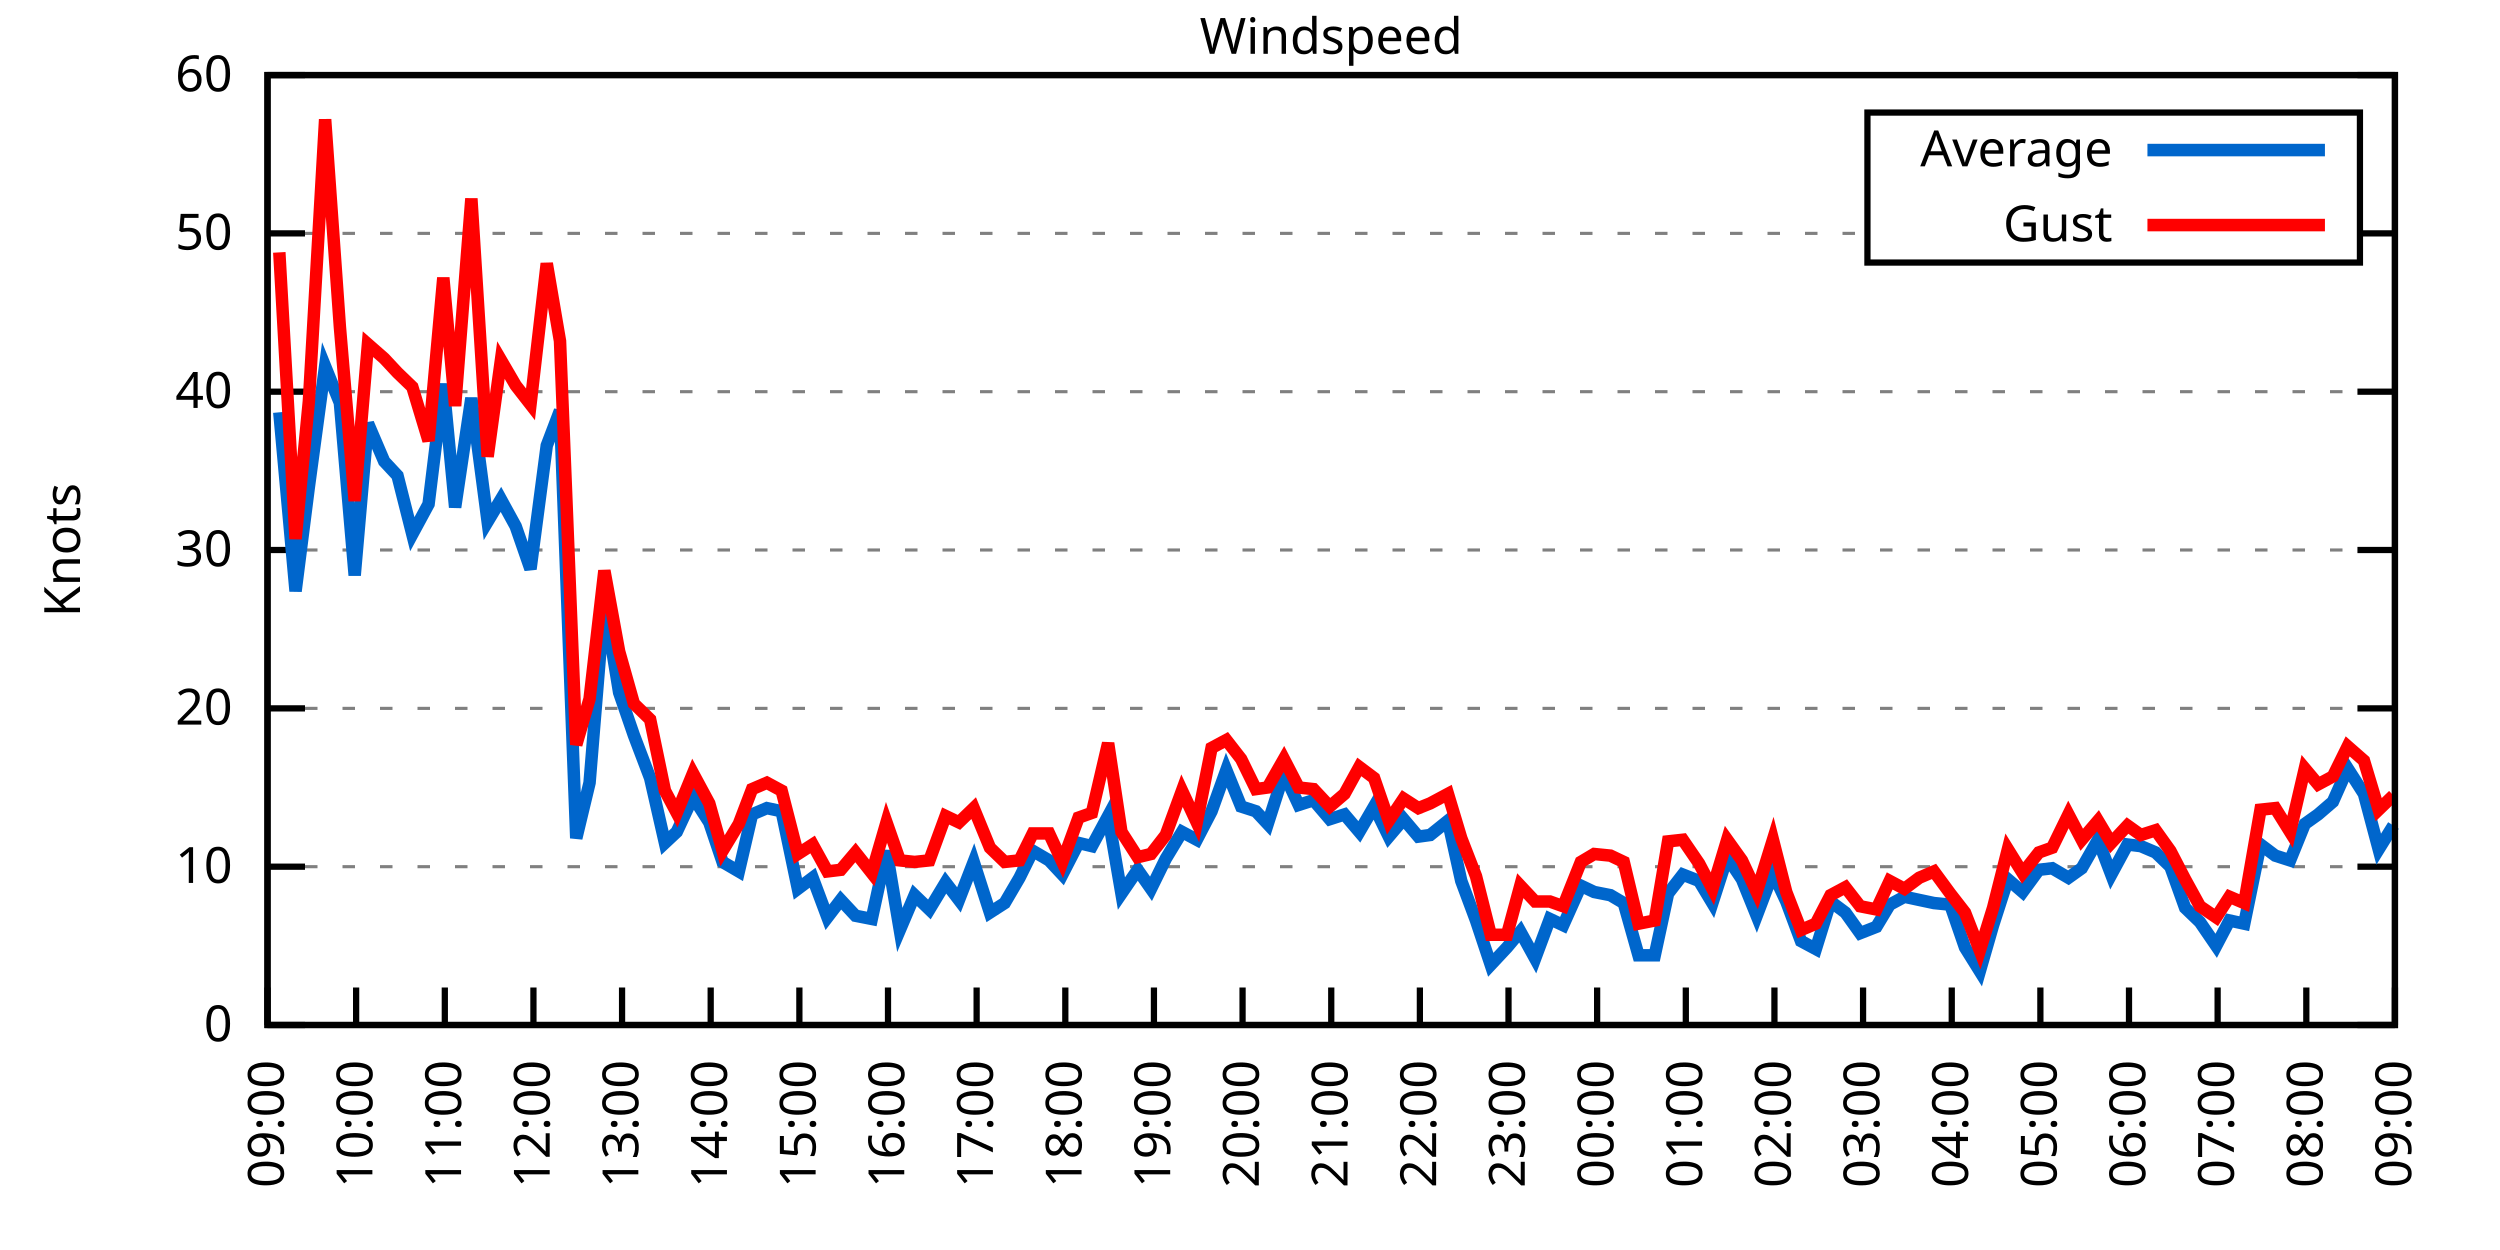
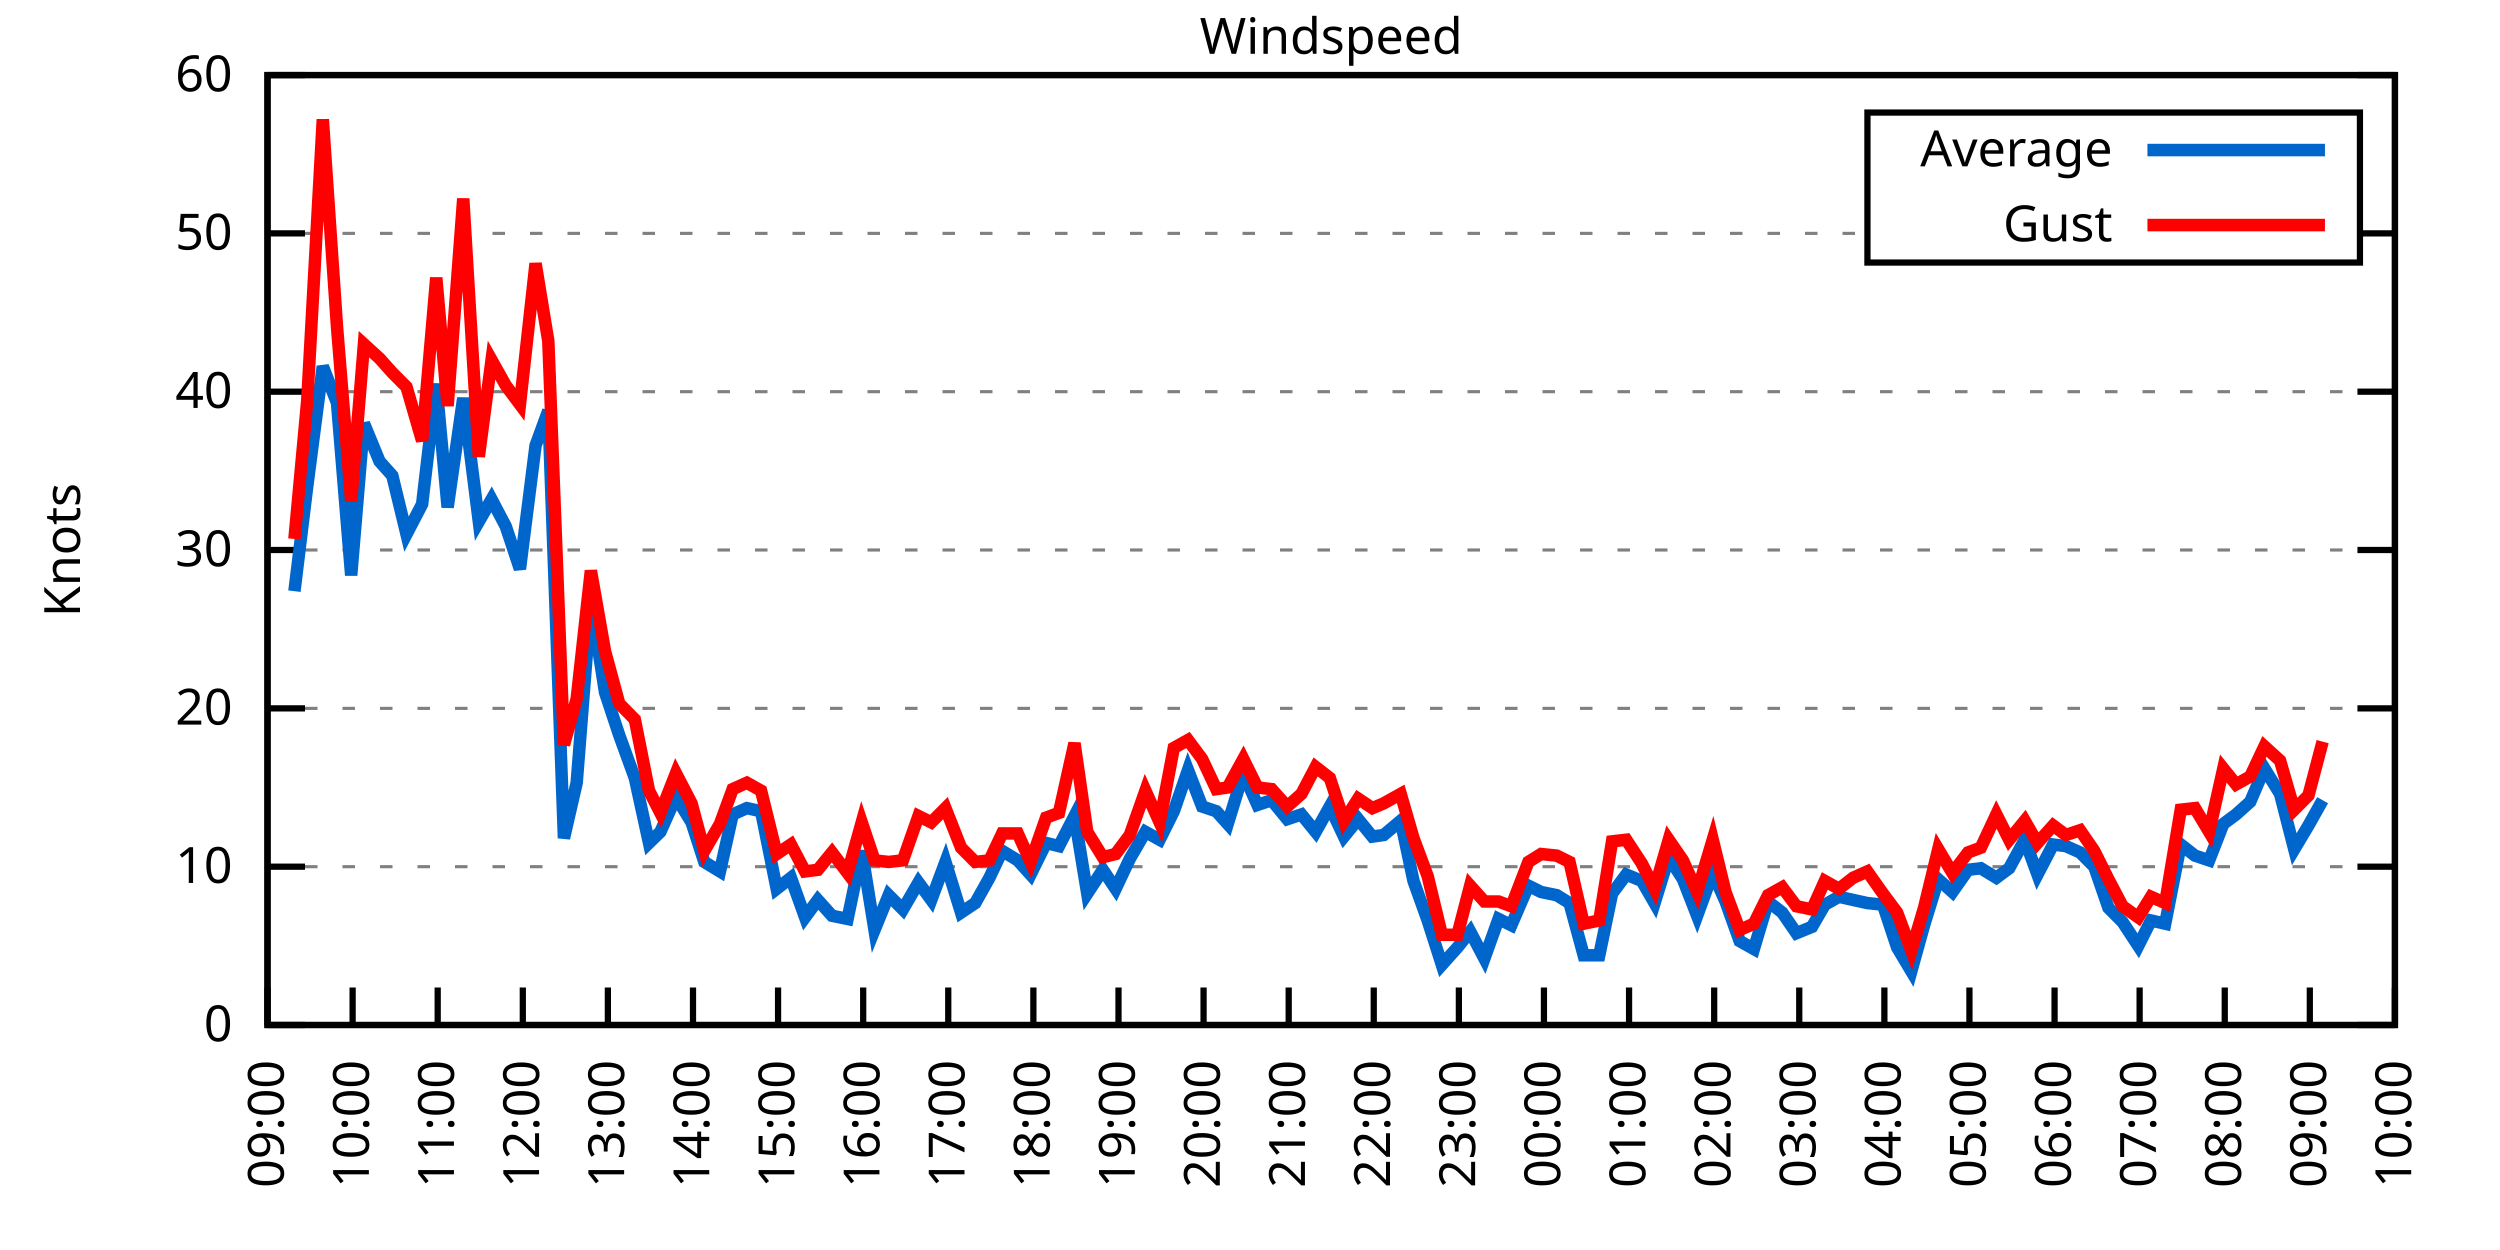
<svg xmlns="http://www.w3.org/2000/svg" xmlns:xlink="http://www.w3.org/1999/xlink" width="400" height="200" viewBox="0 0 400 200">
  <g id="gnuplot_canvas">
    <rect x="0" y="0" width="400" height="200" fill="none" />
    <defs>
      <circle id="gpDot" r="0.5" stroke-width="0.5" stroke="currentColor" />
      <path id="gpPt0" stroke-width="0.333" stroke="currentColor" d="M-1,0 h2 M0,-1 v2" />
      <path id="gpPt1" stroke-width="0.333" stroke="currentColor" d="M-1,-1 L1,1 M1,-1 L-1,1" />
      <path id="gpPt2" stroke-width="0.333" stroke="currentColor" d="M-1,0 L1,0 M0,-1 L0,1 M-1,-1 L1,1 M-1,1 L1,-1" />
      <rect id="gpPt3" stroke-width="0.333" stroke="currentColor" x="-1" y="-1" width="2" height="2" />
      <rect id="gpPt4" stroke-width="0.333" stroke="currentColor" fill="currentColor" x="-1" y="-1" width="2" height="2" />
      <circle id="gpPt5" stroke-width="0.333" stroke="currentColor" cx="0" cy="0" r="1" />
      <use xlink:href="#gpPt5" id="gpPt6" fill="currentColor" stroke="none" />
      <path id="gpPt7" stroke-width="0.333" stroke="currentColor" d="M0,-1.33 L-1.33,0.67 L1.33,0.67 z" />
      <use xlink:href="#gpPt7" id="gpPt8" fill="currentColor" stroke="none" />
      <use xlink:href="#gpPt7" id="gpPt9" stroke="currentColor" transform="rotate(180)" />
      <use xlink:href="#gpPt9" id="gpPt10" fill="currentColor" stroke="none" />
      <use xlink:href="#gpPt3" id="gpPt11" stroke="currentColor" transform="rotate(45)" />
      <use xlink:href="#gpPt11" id="gpPt12" fill="currentColor" stroke="none" />
      <path id="gpPt13" stroke-width="0.333" stroke="currentColor" d="M0,1.330 L1.265,0.411 L0.782,-1.067 L-0.782,-1.076 L-1.265,0.411 z" />
      <use xlink:href="#gpPt13" id="gpPt14" fill="currentColor" stroke="none" />
      <filter id="textbox" filterUnits="objectBoundingBox" x="0" y="0" height="1" width="1">
        <feFlood flood-color="white" flood-opacity="1" result="bgnd" />
        <feComposite in="SourceGraphic" in2="bgnd" operator="atop" />
      </filter>
      <filter id="greybox" filterUnits="objectBoundingBox" x="0" y="0" height="1" width="1">
        <feFlood flood-color="lightgrey" flood-opacity="1" result="grey" />
        <feComposite in="SourceGraphic" in2="grey" operator="atop" />
      </filter>
    </defs>
    <g fill="none" color="white" stroke="currentColor" stroke-width="1.00" stroke-linecap="butt" stroke-linejoin="miter">
</g>
    <g fill="none" color="black" stroke="currentColor" stroke-width="1.00" stroke-linecap="butt" stroke-linejoin="miter">
      <g stroke="none" shape-rendering="crispEdges">
        <polygon fill="rgb(255, 255, 255)" points="42.80,164.00 383.18,164.00 383.18,12.02 42.80,12.02 " />
      </g>
    </g>
    <g fill="none" color="black" stroke="currentColor" stroke-width="1.00" stroke-linecap="butt" stroke-linejoin="miter">
</g>
    <g fill="none" color="black" stroke="black" stroke-width="0.50" stroke-linecap="butt" stroke-linejoin="miter">
</g>
    <g fill="none" color="gray" stroke="currentColor" stroke-width="0.50" stroke-linecap="butt" stroke-linejoin="miter">
      <path stroke="gray" stroke-dasharray="2,4" class="gridline" d="M42.80,164.00 L383.19,164.00  " />
    </g>
    <g fill="none" color="gray" stroke="gray" stroke-width="1.00" stroke-linecap="butt" stroke-linejoin="miter">
</g>
    <g fill="none" color="black" stroke="currentColor" stroke-width="1.00" stroke-linecap="butt" stroke-linejoin="miter">
      <path stroke="black" d="M42.80,164.00 L48.80,164.00 M383.19,164.00 L377.19,164.00  " />
      <g transform="translate(37.20,166.60)" stroke="none" fill="black" font-family="Sans" font-size="8.00" text-anchor="end">
        <text>
          <tspan font-family="Sans"> 0</tspan>
        </text>
      </g>
    </g>
    <g fill="none" color="black" stroke="currentColor" stroke-width="1.00" stroke-linecap="butt" stroke-linejoin="miter">
</g>
    <g fill="none" color="black" stroke="black" stroke-width="0.50" stroke-linecap="butt" stroke-linejoin="miter">
</g>
    <g fill="none" color="gray" stroke="currentColor" stroke-width="0.50" stroke-linecap="butt" stroke-linejoin="miter">
      <path stroke="gray" stroke-dasharray="2,4" class="gridline" d="M42.80,138.67 L383.19,138.67  " />
    </g>
    <g fill="none" color="gray" stroke="gray" stroke-width="1.00" stroke-linecap="butt" stroke-linejoin="miter">
</g>
    <g fill="none" color="black" stroke="currentColor" stroke-width="1.00" stroke-linecap="butt" stroke-linejoin="miter">
      <path stroke="black" d="M42.80,138.67 L48.80,138.67 M383.19,138.67 L377.19,138.67  " />
      <g transform="translate(37.20,141.27)" stroke="none" fill="black" font-family="Sans" font-size="8.00" text-anchor="end">
        <text>
          <tspan font-family="Sans"> 10</tspan>
        </text>
      </g>
    </g>
    <g fill="none" color="black" stroke="currentColor" stroke-width="1.00" stroke-linecap="butt" stroke-linejoin="miter">
</g>
    <g fill="none" color="black" stroke="black" stroke-width="0.50" stroke-linecap="butt" stroke-linejoin="miter">
</g>
    <g fill="none" color="gray" stroke="currentColor" stroke-width="0.50" stroke-linecap="butt" stroke-linejoin="miter">
      <path stroke="gray" stroke-dasharray="2,4" class="gridline" d="M42.80,113.34 L383.19,113.34  " />
    </g>
    <g fill="none" color="gray" stroke="gray" stroke-width="1.00" stroke-linecap="butt" stroke-linejoin="miter">
</g>
    <g fill="none" color="black" stroke="currentColor" stroke-width="1.00" stroke-linecap="butt" stroke-linejoin="miter">
      <path stroke="black" d="M42.80,113.34 L48.80,113.34 M383.19,113.34 L377.19,113.34  " />
      <g transform="translate(37.20,115.94)" stroke="none" fill="black" font-family="Sans" font-size="8.00" text-anchor="end">
        <text>
          <tspan font-family="Sans"> 20</tspan>
        </text>
      </g>
    </g>
    <g fill="none" color="black" stroke="currentColor" stroke-width="1.00" stroke-linecap="butt" stroke-linejoin="miter">
</g>
    <g fill="none" color="black" stroke="black" stroke-width="0.50" stroke-linecap="butt" stroke-linejoin="miter">
</g>
    <g fill="none" color="gray" stroke="currentColor" stroke-width="0.50" stroke-linecap="butt" stroke-linejoin="miter">
      <path stroke="gray" stroke-dasharray="2,4" class="gridline" d="M42.80,88.00 L383.19,88.00  " />
    </g>
    <g fill="none" color="gray" stroke="gray" stroke-width="1.00" stroke-linecap="butt" stroke-linejoin="miter">
</g>
    <g fill="none" color="black" stroke="currentColor" stroke-width="1.00" stroke-linecap="butt" stroke-linejoin="miter">
      <path stroke="black" d="M42.80,88.00 L48.80,88.00 M383.19,88.00 L377.19,88.00  " />
      <g transform="translate(37.20,90.60)" stroke="none" fill="black" font-family="Sans" font-size="8.00" text-anchor="end">
        <text>
          <tspan font-family="Sans"> 30</tspan>
        </text>
      </g>
    </g>
    <g fill="none" color="black" stroke="currentColor" stroke-width="1.00" stroke-linecap="butt" stroke-linejoin="miter">
</g>
    <g fill="none" color="black" stroke="black" stroke-width="0.50" stroke-linecap="butt" stroke-linejoin="miter">
</g>
    <g fill="none" color="gray" stroke="currentColor" stroke-width="0.50" stroke-linecap="butt" stroke-linejoin="miter">
      <path stroke="gray" stroke-dasharray="2,4" class="gridline" d="M42.80,62.67 L383.19,62.67  " />
    </g>
    <g fill="none" color="gray" stroke="gray" stroke-width="1.00" stroke-linecap="butt" stroke-linejoin="miter">
</g>
    <g fill="none" color="black" stroke="currentColor" stroke-width="1.00" stroke-linecap="butt" stroke-linejoin="miter">
      <path stroke="black" d="M42.80,62.67 L48.80,62.67 M383.19,62.67 L377.19,62.67  " />
      <g transform="translate(37.20,65.27)" stroke="none" fill="black" font-family="Sans" font-size="8.00" text-anchor="end">
        <text>
          <tspan font-family="Sans"> 40</tspan>
        </text>
      </g>
    </g>
    <g fill="none" color="black" stroke="currentColor" stroke-width="1.00" stroke-linecap="butt" stroke-linejoin="miter">
</g>
    <g fill="none" color="black" stroke="black" stroke-width="0.50" stroke-linecap="butt" stroke-linejoin="miter">
</g>
    <g fill="none" color="gray" stroke="currentColor" stroke-width="0.50" stroke-linecap="butt" stroke-linejoin="miter">
      <path stroke="gray" stroke-dasharray="2,4" class="gridline" d="M42.80,37.34 L298.79,37.34 M377.59,37.34 L383.19,37.34  " />
    </g>
    <g fill="none" color="gray" stroke="gray" stroke-width="1.00" stroke-linecap="butt" stroke-linejoin="miter">
</g>
    <g fill="none" color="black" stroke="currentColor" stroke-width="1.00" stroke-linecap="butt" stroke-linejoin="miter">
      <path stroke="black" d="M42.80,37.34 L48.80,37.34 M383.19,37.34 L377.19,37.34  " />
      <g transform="translate(37.20,39.94)" stroke="none" fill="black" font-family="Sans" font-size="8.00" text-anchor="end">
        <text>
          <tspan font-family="Sans"> 50</tspan>
        </text>
      </g>
    </g>
    <g fill="none" color="black" stroke="currentColor" stroke-width="1.00" stroke-linecap="butt" stroke-linejoin="miter">
</g>
    <g fill="none" color="black" stroke="black" stroke-width="0.50" stroke-linecap="butt" stroke-linejoin="miter">
</g>
    <g fill="none" color="gray" stroke="currentColor" stroke-width="0.50" stroke-linecap="butt" stroke-linejoin="miter">
      <path stroke="gray" stroke-dasharray="2,4" class="gridline" d="M42.80,12.01 L383.19,12.01  " />
    </g>
    <g fill="none" color="gray" stroke="gray" stroke-width="1.00" stroke-linecap="butt" stroke-linejoin="miter">
</g>
    <g fill="none" color="black" stroke="currentColor" stroke-width="1.00" stroke-linecap="butt" stroke-linejoin="miter">
      <path stroke="black" d="M42.80,12.01 L48.80,12.01 M383.19,12.01 L377.19,12.01  " />
      <g transform="translate(37.20,14.61)" stroke="none" fill="black" font-family="Sans" font-size="8.00" text-anchor="end">
        <text>
          <tspan font-family="Sans"> 60</tspan>
        </text>
      </g>
    </g>
    <g fill="none" color="black" stroke="currentColor" stroke-width="1.00" stroke-linecap="butt" stroke-linejoin="miter">
      <path stroke="black" d="M42.80,164.00 L42.80,158.00  " />
      <g transform="translate(45.40,169.60) rotate(270.00)" stroke="none" fill="black" font-family="Sans" font-size="8.00" text-anchor="end">
        <text>
          <tspan font-family="Sans">09:00</tspan>
        </text>
      </g>
    </g>
    <g fill="none" color="black" stroke="currentColor" stroke-width="1.00" stroke-linecap="butt" stroke-linejoin="miter">
-       <path stroke="black" d="M56.98,164.00 L56.98,158.00  " />
-       <g transform="translate(59.58,169.60) rotate(270.00)" stroke="none" fill="black" font-family="Sans" font-size="8.00" text-anchor="end">
+       <path stroke="black" d="M56.42,164.00 L56.42,158.00  " />
+       <g transform="translate(59.02,169.60) rotate(270.00)" stroke="none" fill="black" font-family="Sans" font-size="8.00" text-anchor="end">
        <text>
          <tspan font-family="Sans">10:00</tspan>
        </text>
      </g>
    </g>
    <g fill="none" color="black" stroke="currentColor" stroke-width="1.00" stroke-linecap="butt" stroke-linejoin="miter">
-       <path stroke="black" d="M71.17,164.00 L71.17,158.00  " />
-       <g transform="translate(73.77,169.60) rotate(270.00)" stroke="none" fill="black" font-family="Sans" font-size="8.00" text-anchor="end">
+       <path stroke="black" d="M70.03,164.00 L70.03,158.00  " />
+       <g transform="translate(72.63,169.60) rotate(270.00)" stroke="none" fill="black" font-family="Sans" font-size="8.00" text-anchor="end">
        <text>
          <tspan font-family="Sans">11:00</tspan>
        </text>
      </g>
    </g>
    <g fill="none" color="black" stroke="currentColor" stroke-width="1.00" stroke-linecap="butt" stroke-linejoin="miter">
-       <path stroke="black" d="M85.35,164.00 L85.35,158.00  " />
-       <g transform="translate(87.95,169.60) rotate(270.00)" stroke="none" fill="black" font-family="Sans" font-size="8.00" text-anchor="end">
+       <path stroke="black" d="M83.65,164.00 L83.65,158.00  " />
+       <g transform="translate(86.25,169.60) rotate(270.00)" stroke="none" fill="black" font-family="Sans" font-size="8.00" text-anchor="end">
        <text>
          <tspan font-family="Sans">12:00</tspan>
        </text>
      </g>
    </g>
    <g fill="none" color="black" stroke="currentColor" stroke-width="1.00" stroke-linecap="butt" stroke-linejoin="miter">
-       <path stroke="black" d="M99.53,164.00 L99.53,158.00  " />
-       <g transform="translate(102.13,169.60) rotate(270.00)" stroke="none" fill="black" font-family="Sans" font-size="8.00" text-anchor="end">
+       <path stroke="black" d="M97.26,164.00 L97.26,158.00  " />
+       <g transform="translate(99.86,169.60) rotate(270.00)" stroke="none" fill="black" font-family="Sans" font-size="8.00" text-anchor="end">
        <text>
          <tspan font-family="Sans">13:00</tspan>
        </text>
      </g>
    </g>
    <g fill="none" color="black" stroke="currentColor" stroke-width="1.00" stroke-linecap="butt" stroke-linejoin="miter">
-       <path stroke="black" d="M113.71,164.00 L113.71,158.00  " />
-       <g transform="translate(116.31,169.60) rotate(270.00)" stroke="none" fill="black" font-family="Sans" font-size="8.00" text-anchor="end">
+       <path stroke="black" d="M110.88,164.00 L110.88,158.00  " />
+       <g transform="translate(113.48,169.60) rotate(270.00)" stroke="none" fill="black" font-family="Sans" font-size="8.00" text-anchor="end">
        <text>
          <tspan font-family="Sans">14:00</tspan>
        </text>
      </g>
    </g>
    <g fill="none" color="black" stroke="currentColor" stroke-width="1.00" stroke-linecap="butt" stroke-linejoin="miter">
-       <path stroke="black" d="M127.90,164.00 L127.90,158.00  " />
-       <g transform="translate(130.50,169.60) rotate(270.00)" stroke="none" fill="black" font-family="Sans" font-size="8.00" text-anchor="end">
+       <path stroke="black" d="M124.49,164.00 L124.49,158.00  " />
+       <g transform="translate(127.09,169.60) rotate(270.00)" stroke="none" fill="black" font-family="Sans" font-size="8.00" text-anchor="end">
        <text>
          <tspan font-family="Sans">15:00</tspan>
        </text>
      </g>
    </g>
    <g fill="none" color="black" stroke="currentColor" stroke-width="1.00" stroke-linecap="butt" stroke-linejoin="miter">
-       <path stroke="black" d="M142.08,164.00 L142.08,158.00  " />
-       <g transform="translate(144.68,169.60) rotate(270.00)" stroke="none" fill="black" font-family="Sans" font-size="8.00" text-anchor="end">
+       <path stroke="black" d="M138.11,164.00 L138.11,158.00  " />
+       <g transform="translate(140.71,169.60) rotate(270.00)" stroke="none" fill="black" font-family="Sans" font-size="8.00" text-anchor="end">
        <text>
          <tspan font-family="Sans">16:00</tspan>
        </text>
      </g>
    </g>
    <g fill="none" color="black" stroke="currentColor" stroke-width="1.00" stroke-linecap="butt" stroke-linejoin="miter">
-       <path stroke="black" d="M156.26,164.00 L156.26,158.00  " />
-       <g transform="translate(158.86,169.60) rotate(270.00)" stroke="none" fill="black" font-family="Sans" font-size="8.00" text-anchor="end">
+       <path stroke="black" d="M151.72,164.00 L151.72,158.00  " />
+       <g transform="translate(154.32,169.60) rotate(270.00)" stroke="none" fill="black" font-family="Sans" font-size="8.00" text-anchor="end">
        <text>
          <tspan font-family="Sans">17:00</tspan>
        </text>
      </g>
    </g>
    <g fill="none" color="black" stroke="currentColor" stroke-width="1.00" stroke-linecap="butt" stroke-linejoin="miter">
-       <path stroke="black" d="M170.45,164.00 L170.45,158.00  " />
-       <g transform="translate(173.05,169.60) rotate(270.00)" stroke="none" fill="black" font-family="Sans" font-size="8.00" text-anchor="end">
+       <path stroke="black" d="M165.34,164.00 L165.34,158.00  " />
+       <g transform="translate(167.94,169.60) rotate(270.00)" stroke="none" fill="black" font-family="Sans" font-size="8.00" text-anchor="end">
        <text>
          <tspan font-family="Sans">18:00</tspan>
        </text>
      </g>
    </g>
    <g fill="none" color="black" stroke="currentColor" stroke-width="1.00" stroke-linecap="butt" stroke-linejoin="miter">
-       <path stroke="black" d="M184.63,164.00 L184.63,158.00  " />
-       <g transform="translate(187.23,169.60) rotate(270.00)" stroke="none" fill="black" font-family="Sans" font-size="8.00" text-anchor="end">
+       <path stroke="black" d="M178.96,164.00 L178.96,158.00  " />
+       <g transform="translate(181.56,169.60) rotate(270.00)" stroke="none" fill="black" font-family="Sans" font-size="8.00" text-anchor="end">
        <text>
          <tspan font-family="Sans">19:00</tspan>
        </text>
      </g>
    </g>
    <g fill="none" color="black" stroke="currentColor" stroke-width="1.00" stroke-linecap="butt" stroke-linejoin="miter">
-       <path stroke="black" d="M198.81,164.00 L198.81,158.00  " />
-       <g transform="translate(201.41,169.60) rotate(270.00)" stroke="none" fill="black" font-family="Sans" font-size="8.00" text-anchor="end">
+       <path stroke="black" d="M192.57,164.00 L192.57,158.00  " />
+       <g transform="translate(195.17,169.60) rotate(270.00)" stroke="none" fill="black" font-family="Sans" font-size="8.00" text-anchor="end">
        <text>
          <tspan font-family="Sans">20:00</tspan>
        </text>
      </g>
    </g>
    <g fill="none" color="black" stroke="currentColor" stroke-width="1.00" stroke-linecap="butt" stroke-linejoin="miter">
-       <path stroke="black" d="M213.00,164.00 L213.00,158.00  " />
-       <g transform="translate(215.60,169.60) rotate(270.00)" stroke="none" fill="black" font-family="Sans" font-size="8.00" text-anchor="end">
+       <path stroke="black" d="M206.19,164.00 L206.19,158.00  " />
+       <g transform="translate(208.79,169.60) rotate(270.00)" stroke="none" fill="black" font-family="Sans" font-size="8.00" text-anchor="end">
        <text>
          <tspan font-family="Sans">21:00</tspan>
        </text>
      </g>
    </g>
    <g fill="none" color="black" stroke="currentColor" stroke-width="1.00" stroke-linecap="butt" stroke-linejoin="miter">
-       <path stroke="black" d="M227.18,164.00 L227.18,158.00  " />
-       <g transform="translate(229.78,169.60) rotate(270.00)" stroke="none" fill="black" font-family="Sans" font-size="8.00" text-anchor="end">
+       <path stroke="black" d="M219.80,164.00 L219.80,158.00  " />
+       <g transform="translate(222.40,169.60) rotate(270.00)" stroke="none" fill="black" font-family="Sans" font-size="8.00" text-anchor="end">
        <text>
          <tspan font-family="Sans">22:00</tspan>
        </text>
      </g>
    </g>
    <g fill="none" color="black" stroke="currentColor" stroke-width="1.00" stroke-linecap="butt" stroke-linejoin="miter">
-       <path stroke="black" d="M241.36,164.00 L241.36,158.00  " />
-       <g transform="translate(243.96,169.60) rotate(270.00)" stroke="none" fill="black" font-family="Sans" font-size="8.00" text-anchor="end">
+       <path stroke="black" d="M233.42,164.00 L233.42,158.00  " />
+       <g transform="translate(236.02,169.60) rotate(270.00)" stroke="none" fill="black" font-family="Sans" font-size="8.00" text-anchor="end">
        <text>
          <tspan font-family="Sans">23:00</tspan>
        </text>
      </g>
    </g>
    <g fill="none" color="black" stroke="currentColor" stroke-width="1.00" stroke-linecap="butt" stroke-linejoin="miter">
-       <path stroke="black" d="M255.54,164.00 L255.54,158.00  " />
-       <g transform="translate(258.14,169.60) rotate(270.00)" stroke="none" fill="black" font-family="Sans" font-size="8.00" text-anchor="end">
+       <path stroke="black" d="M247.03,164.00 L247.03,158.00  " />
+       <g transform="translate(249.63,169.60) rotate(270.00)" stroke="none" fill="black" font-family="Sans" font-size="8.00" text-anchor="end">
        <text>
          <tspan font-family="Sans">00:00</tspan>
        </text>
      </g>
    </g>
    <g fill="none" color="black" stroke="currentColor" stroke-width="1.00" stroke-linecap="butt" stroke-linejoin="miter">
-       <path stroke="black" d="M269.73,164.00 L269.73,158.00  " />
-       <g transform="translate(272.33,169.60) rotate(270.00)" stroke="none" fill="black" font-family="Sans" font-size="8.00" text-anchor="end">
+       <path stroke="black" d="M260.65,164.00 L260.65,158.00  " />
+       <g transform="translate(263.25,169.60) rotate(270.00)" stroke="none" fill="black" font-family="Sans" font-size="8.00" text-anchor="end">
        <text>
          <tspan font-family="Sans">01:00</tspan>
        </text>
      </g>
    </g>
    <g fill="none" color="black" stroke="currentColor" stroke-width="1.00" stroke-linecap="butt" stroke-linejoin="miter">
-       <path stroke="black" d="M283.91,164.00 L283.91,158.00  " />
-       <g transform="translate(286.51,169.60) rotate(270.00)" stroke="none" fill="black" font-family="Sans" font-size="8.00" text-anchor="end">
+       <path stroke="black" d="M274.27,164.00 L274.27,158.00  " />
+       <g transform="translate(276.87,169.60) rotate(270.00)" stroke="none" fill="black" font-family="Sans" font-size="8.00" text-anchor="end">
        <text>
          <tspan font-family="Sans">02:00</tspan>
        </text>
      </g>
    </g>
    <g fill="none" color="black" stroke="currentColor" stroke-width="1.00" stroke-linecap="butt" stroke-linejoin="miter">
-       <path stroke="black" d="M298.09,164.00 L298.09,158.00  " />
-       <g transform="translate(300.69,169.60) rotate(270.00)" stroke="none" fill="black" font-family="Sans" font-size="8.00" text-anchor="end">
+       <path stroke="black" d="M287.88,164.00 L287.88,158.00  " />
+       <g transform="translate(290.48,169.60) rotate(270.00)" stroke="none" fill="black" font-family="Sans" font-size="8.00" text-anchor="end">
        <text>
          <tspan font-family="Sans">03:00</tspan>
        </text>
      </g>
    </g>
    <g fill="none" color="black" stroke="currentColor" stroke-width="1.00" stroke-linecap="butt" stroke-linejoin="miter">
-       <path stroke="black" d="M312.28,164.00 L312.28,158.00  " />
-       <g transform="translate(314.88,169.60) rotate(270.00)" stroke="none" fill="black" font-family="Sans" font-size="8.00" text-anchor="end">
+       <path stroke="black" d="M301.50,164.00 L301.50,158.00  " />
+       <g transform="translate(304.10,169.60) rotate(270.00)" stroke="none" fill="black" font-family="Sans" font-size="8.00" text-anchor="end">
        <text>
          <tspan font-family="Sans">04:00</tspan>
        </text>
      </g>
    </g>
    <g fill="none" color="black" stroke="currentColor" stroke-width="1.00" stroke-linecap="butt" stroke-linejoin="miter">
-       <path stroke="black" d="M326.46,164.00 L326.46,158.00  " />
-       <g transform="translate(329.06,169.60) rotate(270.00)" stroke="none" fill="black" font-family="Sans" font-size="8.00" text-anchor="end">
+       <path stroke="black" d="M315.11,164.00 L315.11,158.00  " />
+       <g transform="translate(317.71,169.60) rotate(270.00)" stroke="none" fill="black" font-family="Sans" font-size="8.00" text-anchor="end">
        <text>
          <tspan font-family="Sans">05:00</tspan>
        </text>
      </g>
    </g>
    <g fill="none" color="black" stroke="currentColor" stroke-width="1.00" stroke-linecap="butt" stroke-linejoin="miter">
-       <path stroke="black" d="M340.64,164.00 L340.64,158.00  " />
-       <g transform="translate(343.24,169.60) rotate(270.00)" stroke="none" fill="black" font-family="Sans" font-size="8.00" text-anchor="end">
+       <path stroke="black" d="M328.73,164.00 L328.73,158.00  " />
+       <g transform="translate(331.33,169.60) rotate(270.00)" stroke="none" fill="black" font-family="Sans" font-size="8.00" text-anchor="end">
        <text>
          <tspan font-family="Sans">06:00</tspan>
        </text>
      </g>
    </g>
    <g fill="none" color="black" stroke="currentColor" stroke-width="1.00" stroke-linecap="butt" stroke-linejoin="miter">
-       <path stroke="black" d="M354.82,164.00 L354.82,158.00  " />
-       <g transform="translate(357.42,169.60) rotate(270.00)" stroke="none" fill="black" font-family="Sans" font-size="8.00" text-anchor="end">
+       <path stroke="black" d="M342.34,164.00 L342.34,158.00  " />
+       <g transform="translate(344.94,169.60) rotate(270.00)" stroke="none" fill="black" font-family="Sans" font-size="8.00" text-anchor="end">
        <text>
          <tspan font-family="Sans">07:00</tspan>
        </text>
      </g>
    </g>
    <g fill="none" color="black" stroke="currentColor" stroke-width="1.00" stroke-linecap="butt" stroke-linejoin="miter">
-       <path stroke="black" d="M369.01,164.00 L369.01,158.00  " />
-       <g transform="translate(371.61,169.60) rotate(270.00)" stroke="none" fill="black" font-family="Sans" font-size="8.00" text-anchor="end">
+       <path stroke="black" d="M355.96,164.00 L355.96,158.00  " />
+       <g transform="translate(358.56,169.60) rotate(270.00)" stroke="none" fill="black" font-family="Sans" font-size="8.00" text-anchor="end">
        <text>
          <tspan font-family="Sans">08:00</tspan>
+         </text>
+       </g>
+     </g>
+     <g fill="none" color="black" stroke="currentColor" stroke-width="1.00" stroke-linecap="butt" stroke-linejoin="miter">
+       <path stroke="black" d="M369.57,164.00 L369.57,158.00  " />
+       <g transform="translate(372.17,169.60) rotate(270.00)" stroke="none" fill="black" font-family="Sans" font-size="8.00" text-anchor="end">
+         <text>
+           <tspan font-family="Sans">09:00</tspan>
        </text>
      </g>
    </g>
    <g fill="none" color="black" stroke="currentColor" stroke-width="1.00" stroke-linecap="butt" stroke-linejoin="miter">
      <path stroke="black" d="M383.19,164.00 L383.19,158.00  " />
      <g transform="translate(385.79,169.60) rotate(270.00)" stroke="none" fill="black" font-family="Sans" font-size="8.00" text-anchor="end">
        <text>
-           <tspan font-family="Sans">09:00</tspan>
+           <tspan font-family="Sans">10:00</tspan>
        </text>
      </g>
    </g>
    <g fill="none" color="black" stroke="currentColor" stroke-width="1.00" stroke-linecap="butt" stroke-linejoin="miter">
</g>
    <g fill="none" color="black" stroke="currentColor" stroke-width="1.00" stroke-linecap="butt" stroke-linejoin="miter">
      <path stroke="black" d="M42.80,12.01 L42.80,164.00 L383.19,164.00 L383.19,12.01 L42.80,12.01 Z  " />
    </g>
    <g fill="none" color="black" stroke="currentColor" stroke-width="1.00" stroke-linecap="butt" stroke-linejoin="miter">
</g>
    <g fill="none" color="black" stroke="currentColor" stroke-width="1.00" stroke-linecap="butt" stroke-linejoin="miter">
      <path stroke="black" d="M298.79,42.01 L298.79,18.01 L377.59,18.01 L377.59,42.01 L298.79,42.01 Z  " />
    </g>
    <g id="Windspeed_plot_1">
      <g fill="none" color="white" stroke="black" stroke-width="2.00" stroke-linecap="butt" stroke-linejoin="miter">
</g>
      <g fill="none" color="black" stroke="currentColor" stroke-width="2.00" stroke-linecap="butt" stroke-linejoin="miter">
        <g transform="translate(337.99,26.61)" stroke="none" fill="black" font-family="Sans" font-size="8.00" text-anchor="end">
          <text>
            <tspan font-family="Sans">Average</tspan>
          </text>
        </g>
      </g>
      <g fill="none" color="black" stroke="currentColor" stroke-width="2.00" stroke-linecap="butt" stroke-linejoin="miter">
-         <path stroke="rgb(  0, 102, 204)" d="M343.59,24.01 L371.99,24.01 M44.69,65.97 L47.29,94.59 L49.42,77.87 L52.02,58.62 L54.38,64.45 L56.75,92.06   L58.87,67.74 L61.47,73.82 L63.60,76.10 L65.97,85.47 L68.57,80.66 L70.93,61.41 L72.82,81.17 L75.42,63.69   L78.02,83.45 L80.15,79.90 L82.51,84.21 L84.88,91.04 L87.48,71.29 L89.60,65.71 L92.20,134.11 L94.33,125.24   L96.70,96.36 L99.06,110.80 L101.42,117.64 L104.02,124.48 L106.39,134.87 L108.28,133.10 L110.88,127.52 L113.48,131.58   L115.61,137.91 L118.21,139.43 L120.33,130.31 L122.70,129.30 L125.06,129.80 L127.66,142.21 L130.02,140.44 L132.39,146.77   L134.52,143.99 L136.88,146.52 L139.48,147.03 L141.84,136.14 L143.97,148.80 L146.34,143.23 L148.70,145.51 L151.30,141.20   L153.43,143.99 L155.79,137.91 L158.39,146.01 L160.75,144.49 L163.12,140.44 L165.25,136.14 L167.85,137.66 L169.97,139.93   L172.57,134.87 L174.70,135.38 L177.30,130.56 L179.43,142.97 L182.03,139.17 L184.16,142.21 L186.52,137.40 L189.12,133.10   L191.48,134.36 L193.85,129.80 L196.21,123.22 L198.58,129.04 L200.94,129.80 L202.83,131.83 L205.43,123.72 L207.79,128.79   L210.16,128.03 L212.76,131.07 L215.12,130.31 L217.49,133.10 L219.85,129.04 L222.21,133.86 L224.58,131.07 L226.94,133.86   L228.83,133.60 L231.67,131.32 L233.80,140.95 L236.16,147.28 L238.52,154.37 L241.12,151.59 L243.25,149.05 L245.62,153.36   L247.98,147.03 L250.11,148.04 L252.94,141.71 L255.07,142.72 L257.67,143.23 L259.80,144.49 L262.16,152.85 L264.76,152.85   L266.89,142.97 L269.25,139.93 L271.85,140.95 L273.98,144.49 L276.35,137.15 L278.71,140.69 L281.07,146.52 L283.67,139.68   L285.80,144.24 L288.16,150.57 L290.53,151.84 L292.89,144.24 L295.26,146.01 L297.62,149.31 L300.22,148.29 L302.35,144.75   L304.71,143.48 L307.08,143.99 L309.44,144.49 L312.04,144.75 L314.40,151.59 L316.77,155.39 L318.89,148.04 L321.26,140.69   L323.62,142.72 L326.22,139.17 L328.35,138.92 L330.95,140.44 L333.08,138.92 L335.68,134.36 L337.80,139.93 L340.40,135.12   L342.53,135.38 L344.90,136.39 L347.26,138.67 L349.62,145.25 L351.99,147.53 L354.59,151.33 L356.72,147.28 L359.08,147.79   L361.68,135.12 L364.04,136.90 L366.41,137.66 L368.77,131.83 L370.90,130.31 L373.26,128.28 L375.63,122.96 L378.23,127.02   L380.59,135.88 L382.95,132.08  " />
+         <path stroke="rgb(  0, 102, 204)" d="M343.59,24.01 L371.99,24.01 M47.11,94.59 L49.15,77.87 L51.65,58.62 L53.92,64.45 L56.19,92.06 L58.23,67.74   L60.73,73.82 L62.77,76.10 L65.04,85.47 L67.54,80.66 L69.80,61.41 L71.62,81.17 L74.12,63.69 L76.61,83.45   L78.65,79.90 L80.92,84.21 L83.19,91.04 L85.69,71.29 L87.73,65.71 L90.23,134.11 L92.27,125.24 L94.54,96.36   L96.81,110.80 L99.08,117.64 L101.57,124.48 L103.84,134.87 L105.66,133.10 L108.15,127.52 L110.65,131.58 L112.69,137.91   L115.19,139.43 L117.23,130.31 L119.50,129.30 L121.77,129.80 L124.27,142.21 L126.54,140.44 L128.81,146.77 L130.85,143.99   L133.12,146.52 L135.61,147.03 L137.88,136.14 L139.92,148.80 L142.19,143.23 L144.46,145.51 L146.96,141.20 L149.00,143.99   L151.27,137.91 L153.77,146.01 L156.04,144.49 L158.31,140.44 L160.35,136.14 L162.84,137.66 L164.89,139.93 L167.38,134.87   L169.43,135.38 L171.92,130.56 L173.96,142.97 L176.46,139.17 L178.50,142.21 L180.77,137.40 L183.27,133.10 L185.54,134.36   L187.81,129.80 L190.08,123.22 L192.34,129.04 L194.61,129.80 L196.43,131.83 L198.93,123.72 L201.19,128.79 L203.46,128.03   L205.96,131.07 L208.23,130.31 L210.50,133.10 L212.77,129.04 L215.04,133.86 L217.31,131.07 L219.58,133.86 L221.39,133.60   L224.11,131.32 L226.16,140.95 L228.43,147.28 L230.70,154.37 L233.19,151.59 L235.23,149.05 L237.50,153.36 L239.77,147.03   L241.81,148.04 L244.54,141.71 L246.58,142.72 L249.08,143.23 L251.12,144.49 L253.39,152.85 L255.88,152.85 L257.93,142.97   L260.20,139.93 L262.69,140.95 L264.73,144.49 L267.00,137.15 L269.27,140.69 L271.54,146.52 L274.04,139.68 L276.08,144.24   L278.35,150.57 L280.62,151.84 L282.89,144.24 L285.16,146.01 L287.43,149.31 L289.92,148.29 L291.97,144.75 L294.23,143.48   L296.50,143.99 L298.77,144.49 L301.27,144.75 L303.54,151.59 L305.81,155.39 L307.85,148.04 L310.12,140.69 L312.39,142.72   L314.89,139.17 L316.93,138.92 L319.42,140.44 L321.47,138.92 L323.96,134.36 L326.00,139.93 L328.50,135.12 L330.54,135.38   L332.81,136.39 L335.08,138.67 L337.35,145.25 L339.62,147.53 L342.12,151.33 L344.16,147.28 L346.43,147.79 L348.92,135.12   L351.19,136.90 L353.46,137.66 L355.73,131.83 L357.77,130.31 L360.04,128.28 L362.31,122.96 L364.81,127.02 L367.08,135.88   L369.35,132.08 L371.62,128.03  " />
      </g>
    </g>
    <g id="Windspeed_plot_2">
      <g fill="none" color="black" stroke="currentColor" stroke-width="2.00" stroke-linecap="butt" stroke-linejoin="miter">
        <g transform="translate(337.99,38.61)" stroke="none" fill="black" font-family="Sans" font-size="8.00" text-anchor="end">
          <text>
            <tspan font-family="Sans">Gust</tspan>
          </text>
        </g>
      </g>
      <g fill="none" color="black" stroke="currentColor" stroke-width="2.00" stroke-linecap="butt" stroke-linejoin="miter">
-         <path stroke="rgb(255,   0,   0)" d="M343.59,36.01 L371.99,36.01 M44.69,40.38 L47.29,86.23 L49.42,64.19 L52.02,19.10 L54.38,52.29 L56.75,80.15   L58.87,55.07 L61.47,57.35 L63.60,59.63 L65.97,61.91 L68.57,70.53 L70.93,44.43 L72.82,64.95 L75.42,31.77   L78.02,73.06 L80.15,57.61 L82.51,61.66 L84.88,64.70 L87.48,42.15 L89.60,54.57 L92.20,119.16 L94.33,111.82   L96.70,91.30 L99.06,104.22 L101.42,112.58 L104.02,115.11 L106.39,126.51 L108.28,130.06 L110.88,123.72 L113.48,128.54   L115.61,136.14 L118.21,131.83 L120.33,126.26 L122.70,125.24 L125.06,126.51 L127.66,136.64 L130.02,135.12 L132.39,139.43   L134.52,139.17 L136.88,136.39 L139.48,139.68 L141.84,131.58 L143.97,137.66 L146.34,137.91 L148.70,137.66 L151.30,130.56   L153.43,131.58 L155.79,129.30 L158.39,135.63 L160.75,137.91 L163.12,137.66 L165.25,133.35 L167.85,133.35 L169.97,137.91   L172.57,130.82 L174.70,130.06 L177.30,118.91 L179.43,133.10 L182.03,137.15 L184.16,136.64 L186.52,133.60 L189.12,126.51   L191.48,131.58 L193.85,119.67 L196.21,118.40 L198.58,121.44 L200.94,126.26 L202.83,126.00 L205.43,121.44 L207.79,126.00   L210.16,126.26 L212.76,129.04 L215.12,127.02 L217.49,122.71 L219.85,124.48 L222.21,131.32 L224.58,127.78 L226.94,129.30   L228.83,128.54 L231.67,127.02 L233.80,134.11 L236.16,140.19 L238.52,149.56 L241.12,149.56 L243.25,141.71 L245.62,144.24   L247.98,144.24 L250.11,145.00 L252.94,137.91 L255.07,136.64 L257.67,136.90 L259.80,137.91 L262.16,147.79 L264.76,147.28   L266.89,134.62 L269.25,134.36 L271.85,138.16 L273.98,142.21 L276.35,134.36 L278.71,137.66 L281.07,142.72 L283.67,134.36   L285.80,142.72 L288.16,148.80 L290.53,147.79 L292.89,143.23 L295.26,141.96 L297.62,145.00 L300.22,145.51 L302.35,140.95   L304.71,142.21 L307.08,140.44 L309.44,139.43 L312.04,142.97 L314.40,146.01 L316.77,152.09 L318.89,145.25 L321.26,135.88   L323.62,139.68 L326.22,136.39 L328.35,135.63 L330.95,130.31 L333.08,134.36 L335.68,131.32 L337.80,134.87 L340.40,132.08   L342.53,133.60 L344.90,132.84 L347.26,136.14 L349.62,140.69 L351.99,145.00 L354.59,146.77 L356.72,143.48 L359.08,144.49   L361.68,129.55 L364.04,129.30 L366.41,133.10 L368.77,122.96 L370.90,125.50 L373.26,124.23 L375.63,119.42 L378.23,121.70   L380.59,129.55 L382.95,127.27  " />
+         <path stroke="rgb(255,   0,   0)" d="M343.59,36.01 L371.99,36.01 M47.11,86.23 L49.15,64.19 L51.65,19.10 L53.92,52.29 L56.19,80.15 L58.23,55.07   L60.73,57.35 L62.77,59.63 L65.04,61.91 L67.54,70.53 L69.80,44.43 L71.62,64.95 L74.12,31.77 L76.61,73.06   L78.65,57.61 L80.92,61.66 L83.19,64.70 L85.69,42.15 L87.73,54.57 L90.23,119.16 L92.27,111.82 L94.54,91.30   L96.81,104.22 L99.08,112.58 L101.57,115.11 L103.84,126.51 L105.66,130.06 L108.15,123.72 L110.65,128.54 L112.69,136.14   L115.19,131.83 L117.23,126.26 L119.50,125.24 L121.77,126.51 L124.27,136.64 L126.54,135.12 L128.81,139.43 L130.85,139.17   L133.12,136.39 L135.61,139.68 L137.88,131.58 L139.92,137.66 L142.19,137.91 L144.46,137.66 L146.96,130.56 L149.00,131.58   L151.27,129.30 L153.77,135.63 L156.04,137.91 L158.31,137.66 L160.35,133.35 L162.84,133.35 L164.89,137.91 L167.38,130.82   L169.43,130.06 L171.92,118.91 L173.96,133.10 L176.46,137.15 L178.50,136.64 L180.77,133.60 L183.27,126.51 L185.54,131.58   L187.81,119.67 L190.08,118.40 L192.34,121.44 L194.61,126.26 L196.43,126.00 L198.93,121.44 L201.19,126.00 L203.46,126.26   L205.96,129.04 L208.23,127.02 L210.50,122.71 L212.77,124.48 L215.04,131.32 L217.31,127.78 L219.58,129.30 L221.39,128.54   L224.11,127.02 L226.16,134.11 L228.43,140.19 L230.70,149.56 L233.19,149.56 L235.23,141.71 L237.50,144.24 L239.77,144.24   L241.81,145.00 L244.54,137.91 L246.58,136.64 L249.08,136.90 L251.12,137.91 L253.39,147.79 L255.88,147.28 L257.93,134.62   L260.20,134.36 L262.69,138.16 L264.73,142.21 L267.00,134.36 L269.27,137.66 L271.54,142.72 L274.04,134.36 L276.08,142.72   L278.35,148.80 L280.62,147.79 L282.89,143.23 L285.16,141.96 L287.43,145.00 L289.92,145.51 L291.97,140.95 L294.23,142.21   L296.50,140.44 L298.77,139.43 L301.27,142.97 L303.54,146.01 L305.81,152.09 L307.85,145.25 L310.12,135.88 L312.39,139.68   L314.89,136.39 L316.93,135.63 L319.42,130.31 L321.47,134.36 L323.96,131.32 L326.00,134.87 L328.50,132.08 L330.54,133.60   L332.81,132.84 L335.08,136.14 L337.35,140.69 L339.62,145.00 L342.12,146.77 L344.16,143.48 L346.43,144.49 L348.92,129.55   L351.19,129.30 L353.46,133.10 L355.73,122.96 L357.77,125.50 L360.04,124.23 L362.31,119.42 L364.81,121.70 L367.08,129.55   L369.35,127.27 L371.62,118.66  " />
      </g>
    </g>
    <g fill="none" color="black" stroke="currentColor" stroke-width="2.00" stroke-linecap="butt" stroke-linejoin="miter">
</g>
    <g fill="none" color="black" stroke="black" stroke-width="1.00" stroke-linecap="butt" stroke-linejoin="miter">
</g>
    <g fill="none" color="black" stroke="currentColor" stroke-width="1.00" stroke-linecap="butt" stroke-linejoin="miter">
      <path stroke="black" d="M42.80,12.01 L42.80,164.00 L383.19,164.00 L383.19,12.01 L42.80,12.01 Z  " />
      <g transform="translate(12.80,88.01) rotate(270.00)" stroke="none" fill="black" font-family="Sans" font-size="8.00" text-anchor="middle">
        <text>
          <tspan font-family="Sans">Knots</tspan>
        </text>
      </g>
    </g>
    <g fill="none" color="black" stroke="currentColor" stroke-width="1.00" stroke-linecap="butt" stroke-linejoin="miter">
</g>
    <g fill="none" color="black" stroke="currentColor" stroke-width="1.00" stroke-linecap="butt" stroke-linejoin="miter">
      <g transform="translate(212.99,8.61)" stroke="none" fill="black" font-family="Sans" font-size="8.00" text-anchor="middle">
        <text>
          <tspan font-family="Sans">Windspeed</tspan>
        </text>
      </g>
    </g>
    <g fill="none" color="black" stroke="currentColor" stroke-width="1.00" stroke-linecap="butt" stroke-linejoin="miter">
</g>
  </g>
</svg>
